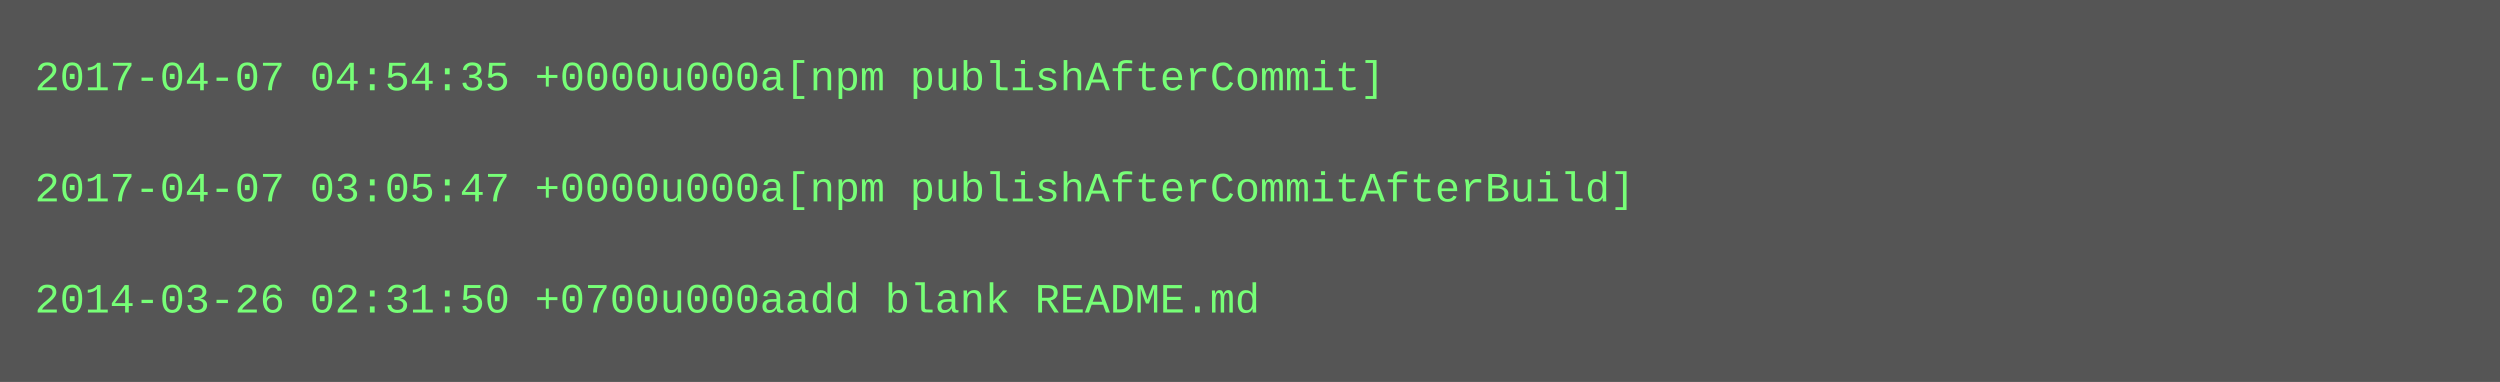
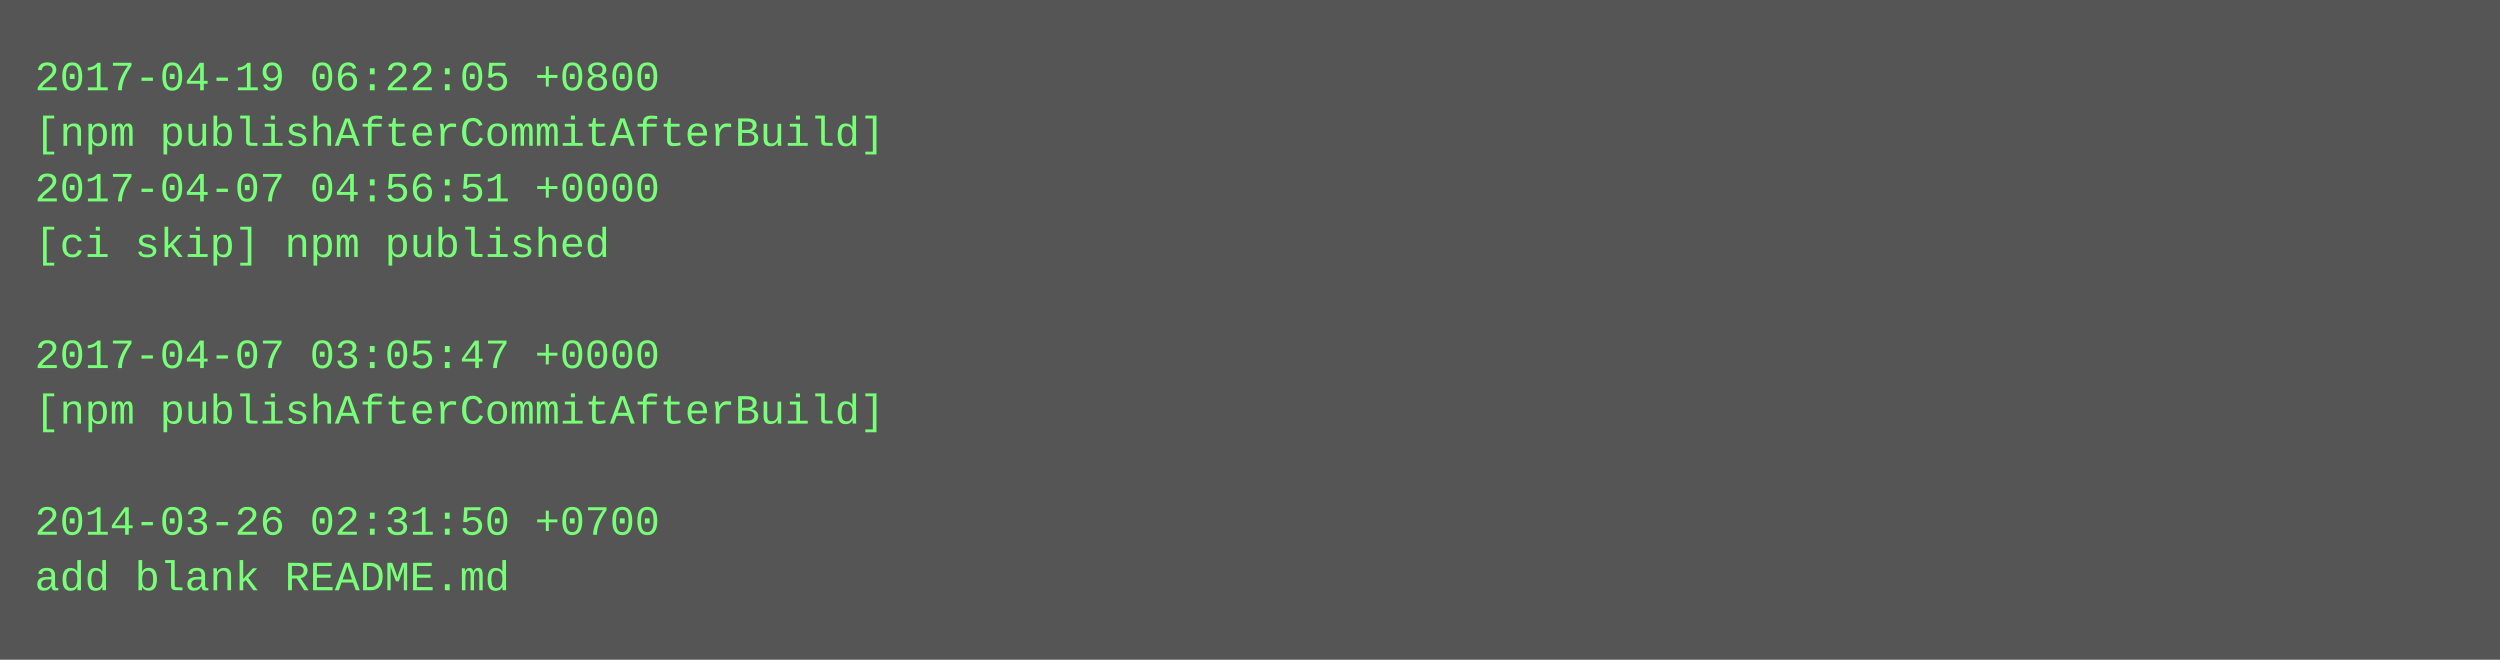
- <svg xmlns="http://www.w3.org/2000/svg" height="110" width="720">
-   <rect height="110" fill="#555" width="720" />
+ <svg xmlns="http://www.w3.org/2000/svg" height="190" width="720">
+   <rect height="190" fill="#555" width="720" />
  <text fill="#7f7" font-family="Courier New" font-size="12" xml:space="preserve">
-     <tspan x="10" y="26">2017-04-07 04:54:35 +0000u000a[npm publishAfterCommit]</tspan>
-     <tspan x="10" y="42" />
-     <tspan x="10" y="58">2017-04-07 03:05:47 +0000u000a[npm publishAfterCommitAfterBuild]</tspan>
-     <tspan x="10" y="74" />
-     <tspan x="10" y="90">2014-03-26 02:31:50 +0700u000aadd blank README.md</tspan>
+     <tspan x="10" y="26">2017-04-19 06:22:05 +0800</tspan>
+     <tspan x="10" y="42">[npm publishAfterCommitAfterBuild]</tspan>
+     <tspan x="10" y="58">2017-04-07 04:56:51 +0000</tspan>
+     <tspan x="10" y="74">[ci skip] npm published</tspan>
+     <tspan x="10" y="90" />
+     <tspan x="10" y="106">2017-04-07 03:05:47 +0000</tspan>
+     <tspan x="10" y="122">[npm publishAfterCommitAfterBuild]</tspan>
+     <tspan x="10" y="138" />
+     <tspan x="10" y="154">2014-03-26 02:31:50 +0700</tspan>
+     <tspan x="10" y="170">add blank README.md</tspan>
  </text>
</svg>
